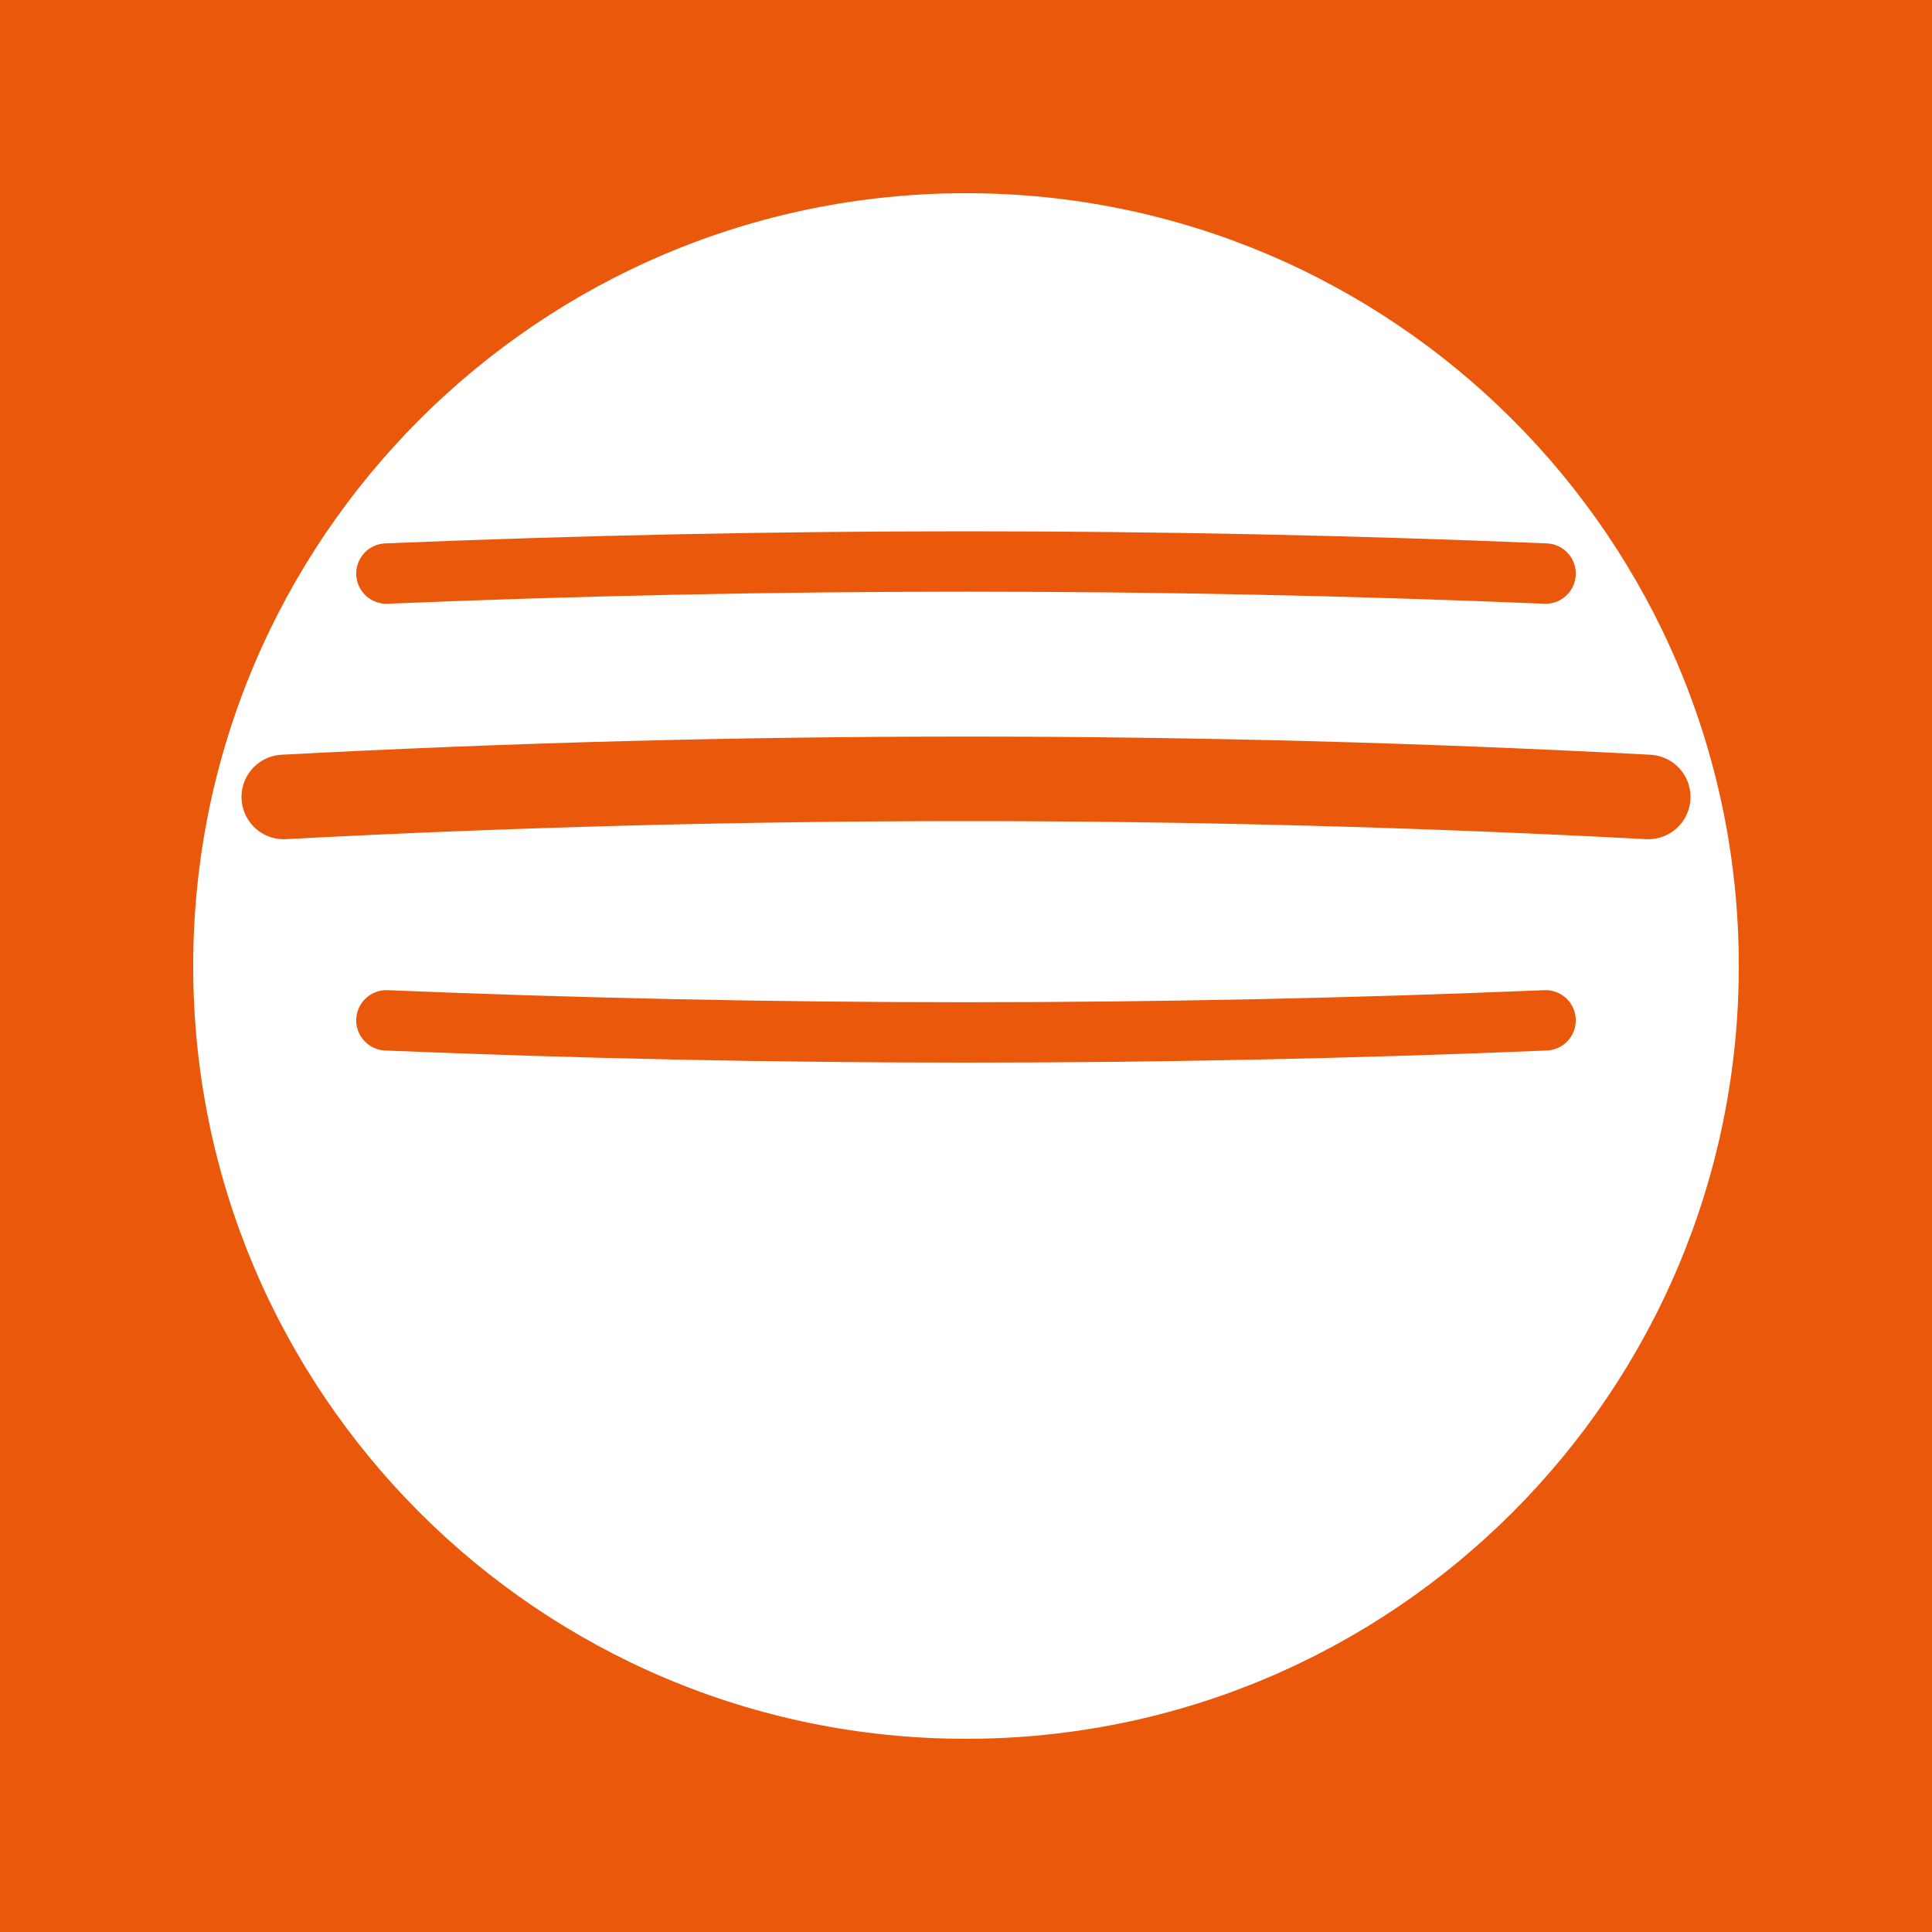
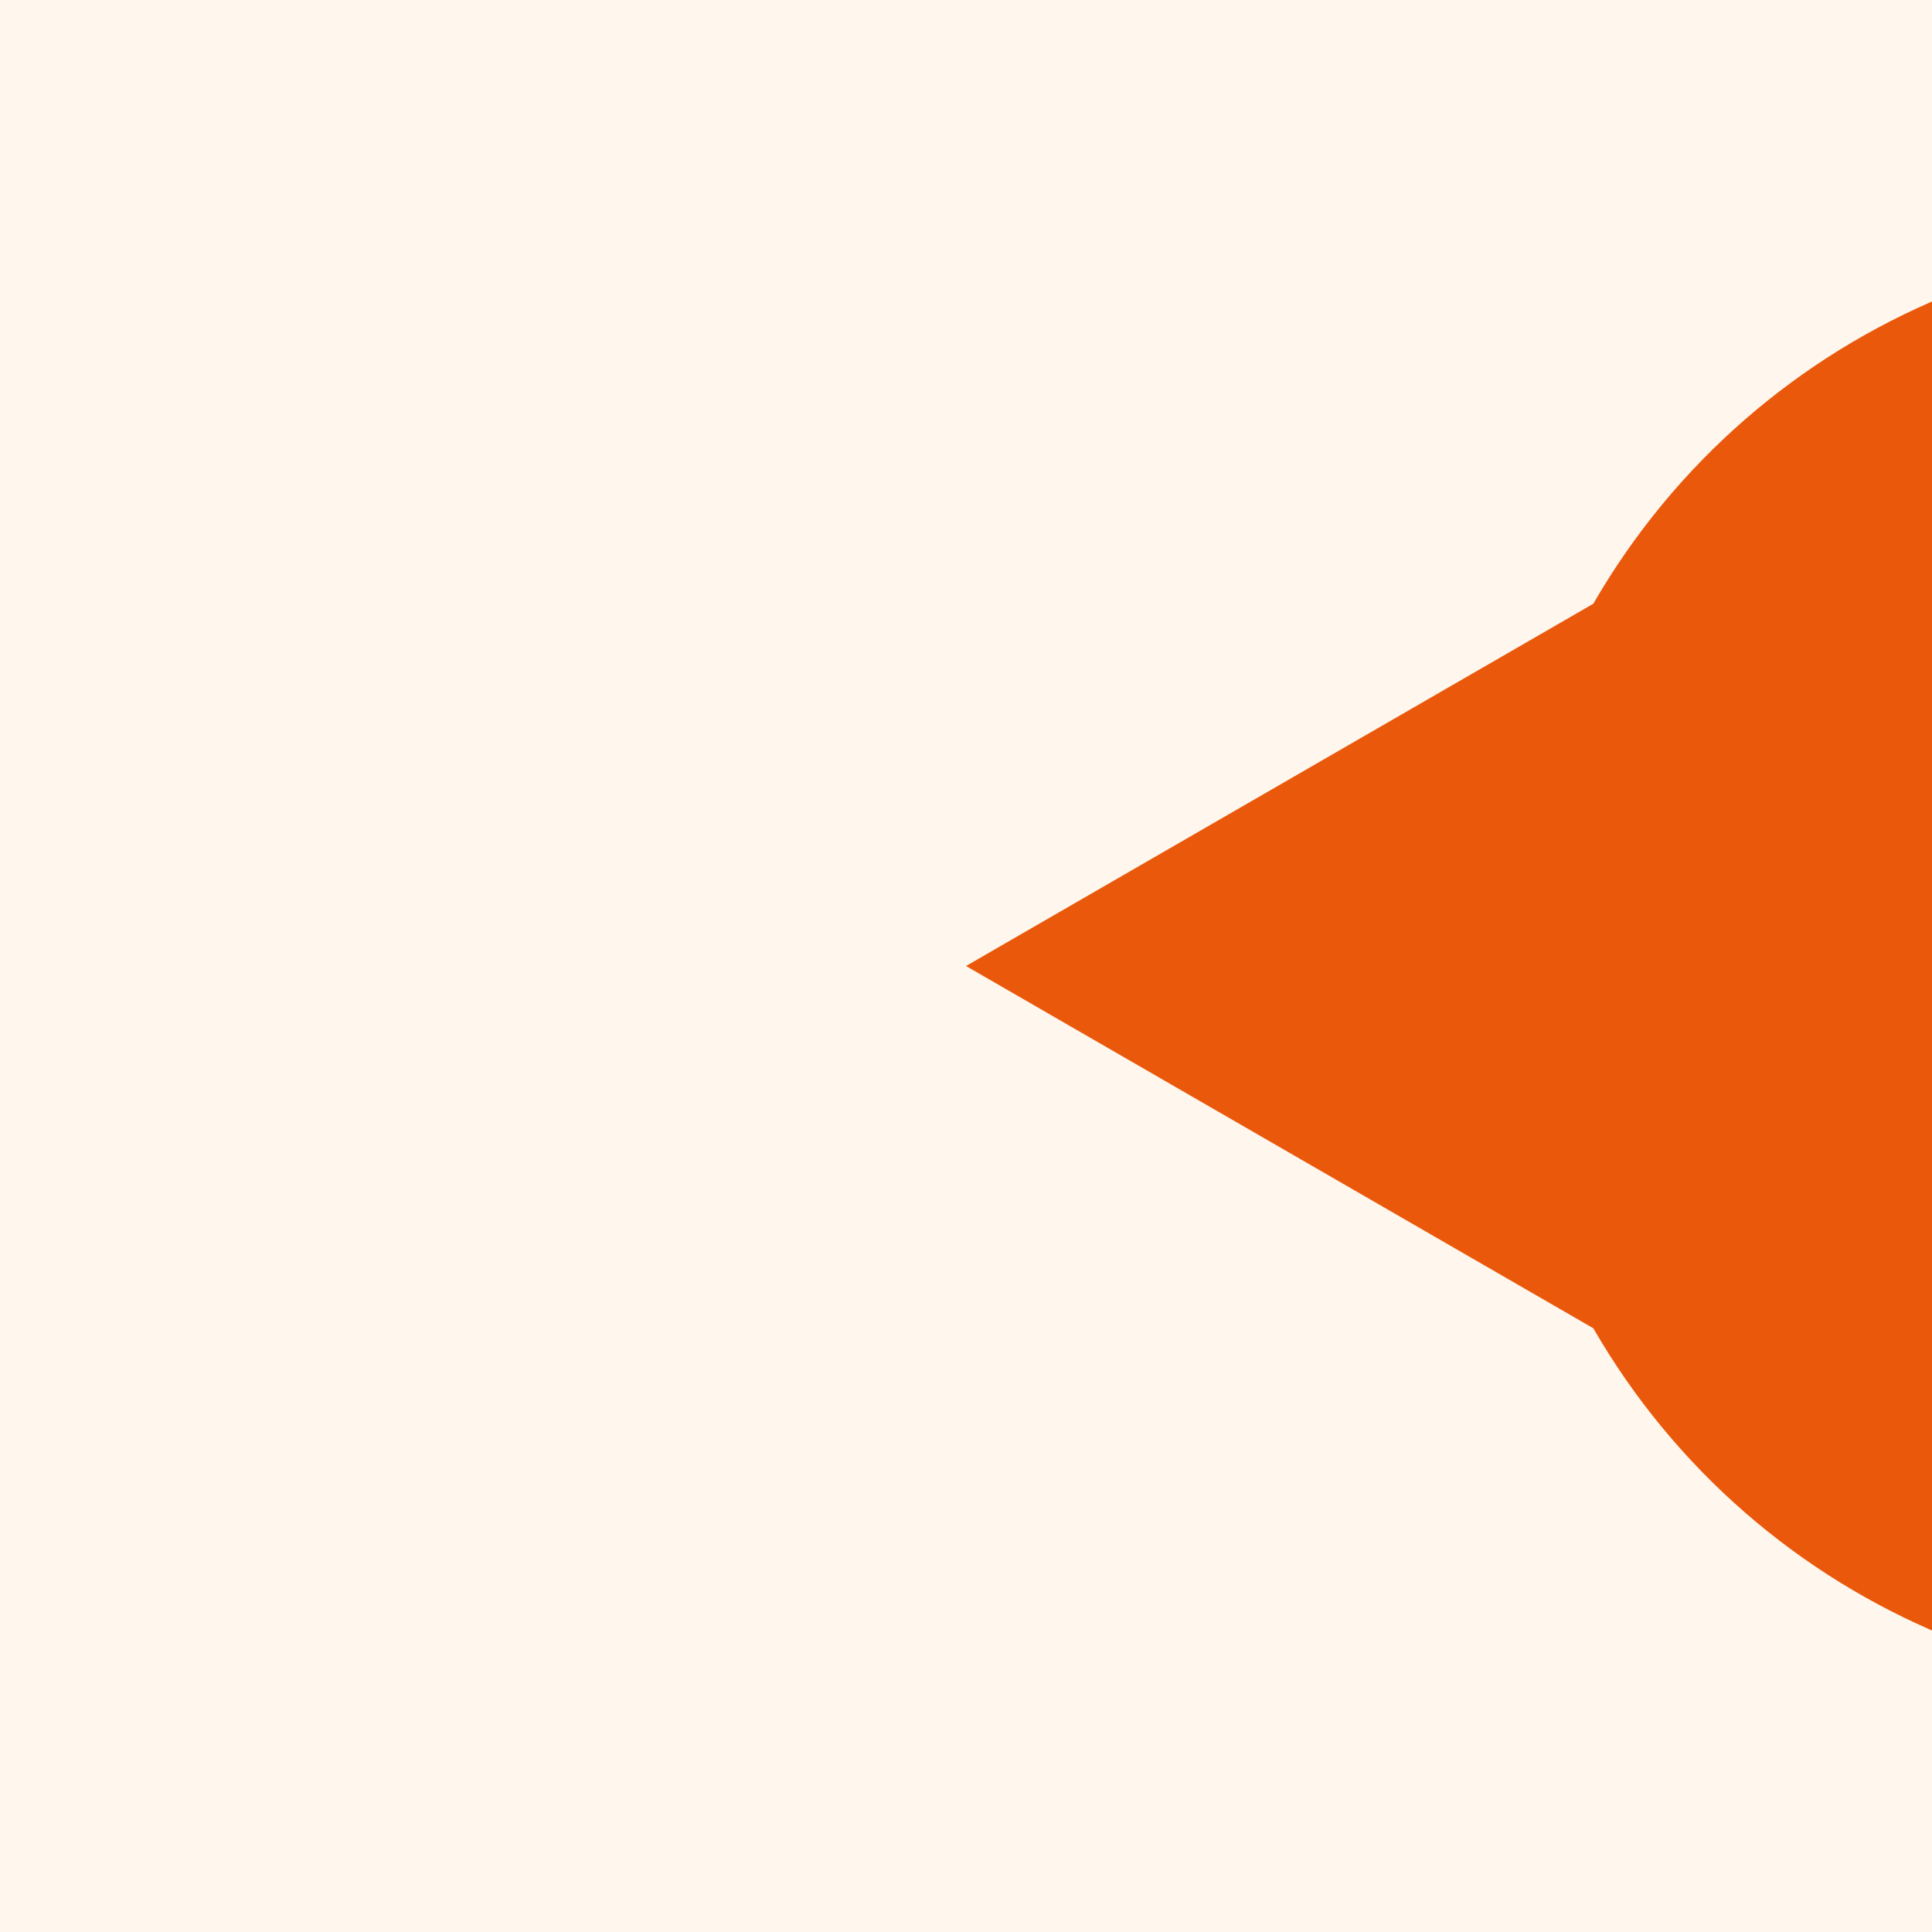
<svg xmlns="http://www.w3.org/2000/svg" viewBox="0 0 32 32">
-   <rect width="32" height="32" fill="#ea580c" />
-   <circle cx="16" cy="16" r="12.8" fill="#fff" />
-   <path d="M4.7 13.2 Q16 12.6 27.3 13.2" fill="none" stroke="#ea580c" stroke-width="1.4" stroke-linecap="round" />
-   <path d="M6.4 9.5 Q16 9.1 25.6 9.5" fill="none" stroke="#ea580c" stroke-width="1" stroke-linecap="round" />
-   <path d="M6.4 16.9 Q16 17.3 25.6 16.9" fill="none" stroke="#ea580c" stroke-width="1" stroke-linecap="round" />
+   <rect width="32" height="32" fill="#fff7ed" />
+   <path d="M16 16 L26.39 10 A12 12 0 1 1 26.39 22 Z" fill="#ea580c" />
</svg>
